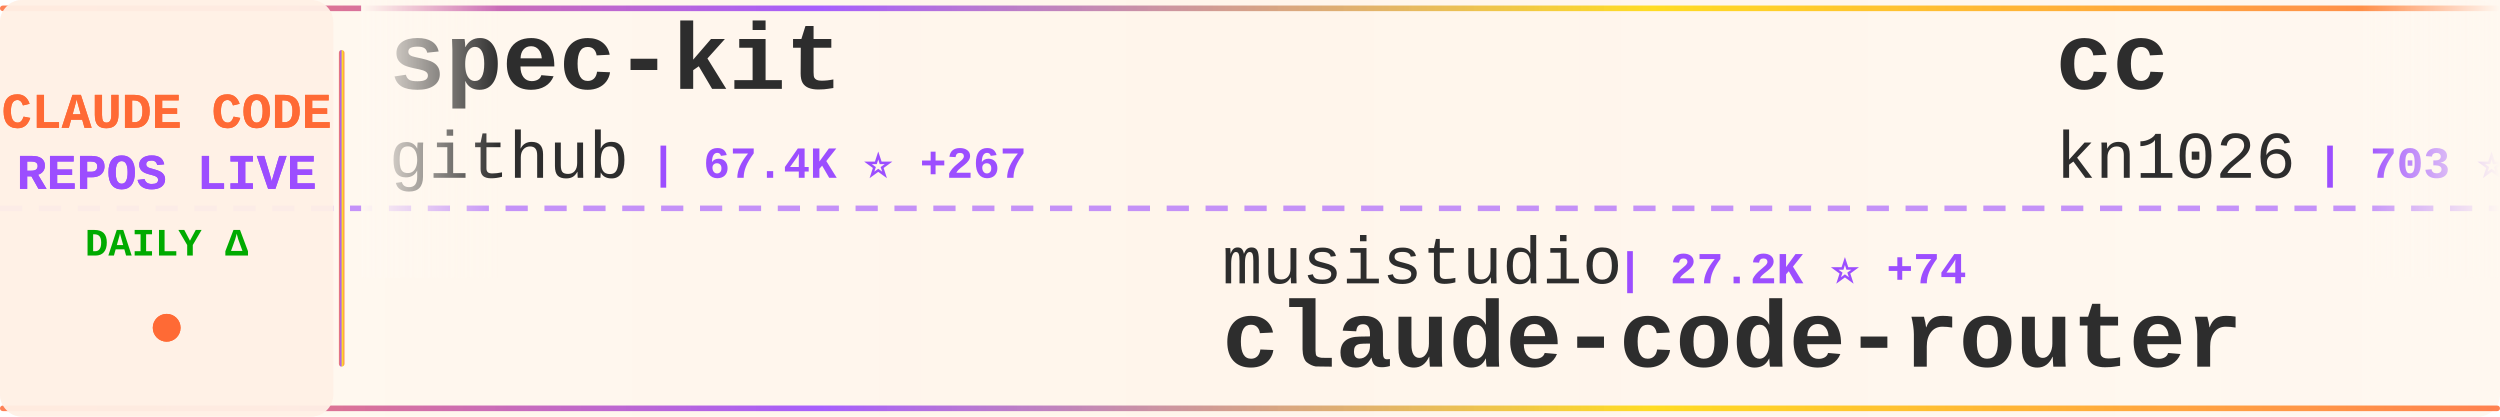
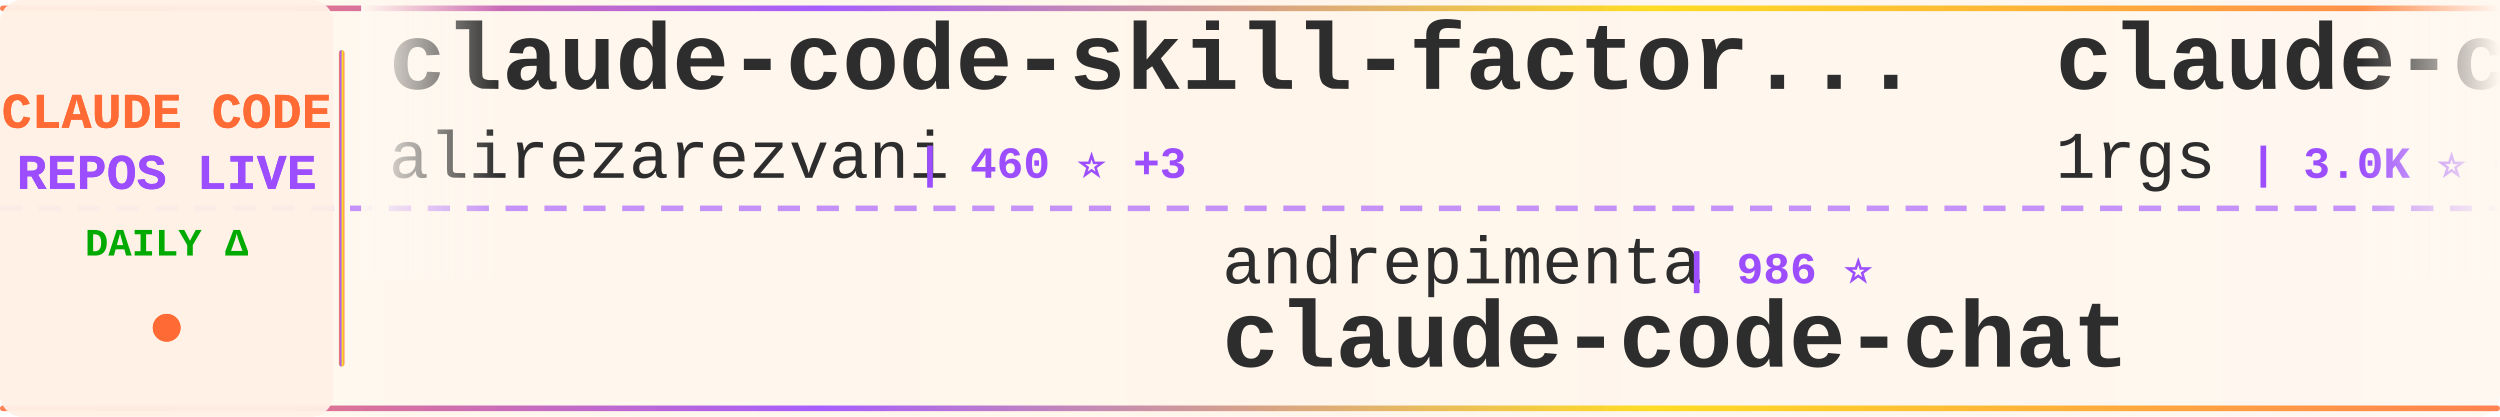
<svg xmlns="http://www.w3.org/2000/svg" width="900" height="150">
  <defs>
    <linearGradient id="tickerBg" x1="0%" y1="0%" x2="100%" y2="0%">
      <stop offset="0%" style="stop-color:#fff8f0;stop-opacity:0.98" />
      <stop offset="50%" style="stop-color:#fff5eb;stop-opacity:1" />
      <stop offset="100%" style="stop-color:#fff8f0;stop-opacity:0.98" />
    </linearGradient>
    <linearGradient id="borderGrad" x1="0%" y1="0%" x2="100%" y2="0%">
      <stop offset="0%" style="stop-color:#FF6B35;stop-opacity:0.85">
        <animate attributeName="stop-opacity" values="0.85;1;0.85" dur="2s" repeatCount="indefinite" />
      </stop>
      <stop offset="33%" style="stop-color:#9C4EFF;stop-opacity:0.9">
        <animate attributeName="stop-opacity" values="0.9;1;0.9" dur="2.2s" repeatCount="indefinite" />
      </stop>
      <stop offset="66%" style="stop-color:#FFD700;stop-opacity:0.85">
        <animate attributeName="stop-opacity" values="0.85;1;0.85" dur="1.8s" repeatCount="indefinite" />
      </stop>
      <stop offset="100%" style="stop-color:#FF6B35;stop-opacity:0.85">
        <animate attributeName="stop-opacity" values="0.85;1;0.85" dur="2s" repeatCount="indefinite" />
      </stop>
    </linearGradient>
    <filter id="textGlow">
      <feGaussianBlur stdDeviation="0.15" result="coloredBlur" />
      <feMerge>
        <feMergeNode in="coloredBlur" />
        <feMergeNode in="SourceGraphic" />
      </feMerge>
    </filter>
    <filter id="metricGlow">
      <feGaussianBlur stdDeviation="0.2" result="coloredBlur" />
      <feMerge>
        <feMergeNode in="coloredBlur" />
        <feMergeNode in="SourceGraphic" />
      </feMerge>
    </filter>
    <linearGradient id="leftFade" x1="0%" y1="0%" x2="100%" y2="0%">
      <stop offset="0%" style="stop-color:#fff8f0;stop-opacity:1" />
      <stop offset="100%" style="stop-color:#fff8f0;stop-opacity:0" />
    </linearGradient>
    <linearGradient id="rightFade" x1="0%" y1="0%" x2="100%" y2="0%">
      <stop offset="0%" style="stop-color:#fff8f0;stop-opacity:0" />
      <stop offset="100%" style="stop-color:#fff8f0;stop-opacity:1" />
    </linearGradient>
  </defs>
  <rect width="900" height="150" fill="url(#tickerBg)" rx="8" />
  <rect x="0" y="2" width="900" height="2" fill="url(#borderGrad)" rx="1" />
  <rect x="0" y="146" width="900" height="2" fill="url(#borderGrad)" rx="1" />
  <line x1="0" y1="75" x2="900" y2="75" stroke="#9C4EFF" stroke-width="2" stroke-dasharray="8 6" opacity="0.6" />
  <rect x="0" y="0" width="120" height="150" fill="#fff0e6" opacity="0.95" rx="8" />
  <text x="60" y="46" font-family="'Courier New', monospace" font-size="18" font-weight="bold" fill="#FF6B35" text-anchor="middle" filter="url(#textGlow)">
    CLAUDE CODE
  </text>
  <text x="60" y="68" font-family="'Courier New', monospace" font-size="18" font-weight="bold" fill="#9C4EFF" text-anchor="middle" filter="url(#textGlow)">
    REPOS LIVE
  </text>
  <text x="60" y="92" font-family="'Courier New', monospace" font-size="14" font-weight="bold" fill="#00aa00" text-anchor="middle">
    DAILY Δ
  </text>
  <circle cx="60" cy="118" r="5" fill="#FF6B35" filter="url(#metricGlow)">
    <animate attributeName="r" values="4;6;4" dur="1.5s" repeatCount="indefinite" />
    <animate attributeName="opacity" values="0.6;1;0.6" dur="1.5s" repeatCount="indefinite" />
  </circle>
  <rect x="122" y="18" width="2" height="114" fill="url(#borderGrad)" rx="1" />
  <clipPath id="tickerClip">
    <rect x="130" y="0" width="770" height="150" />
  </clipPath>
  <g clip-path="url(#tickerClip)">
    <g id="tickerItems">
      <animateTransform attributeName="transform" attributeType="XML" type="translate" from="0 0" to="-3000 0" dur="54s" repeatCount="indefinite" />
      <g transform="translate(0, 0)">
-         <text x="140" y="32" font-family="'Courier New', monospace" font-size="34" font-weight="bold" fill="#2d2d2d">spec-kit</text>
-         <text x="140" y="64" font-family="'Courier New', monospace" font-size="24" font-weight="normal" fill="#2d2d2d" opacity="1.0">github</text>
-         <text x="234" y="64" font-family="'Courier New', monospace" font-size="16" font-weight="bold" fill="#9C4EFF"> | 67.4K ⭐ +267</text>
+         <text x="140" y="32" font-family="'Courier New', monospace" font-size="34" font-weight="bold" fill="#2d2d2d">claude-code-skill-factor...</text>
+         <text x="140" y="64" font-family="'Courier New', monospace" font-size="24" font-weight="normal" fill="#2d2d2d" opacity="1.0">alirezarezvani</text>
+         <text x="330" y="64" font-family="'Courier New', monospace" font-size="16" font-weight="bold" fill="#9C4EFF"> | 460 ⭐ +3</text>
      </g>
      <g transform="translate(300, 0)">
-         <text x="140" y="102" font-family="'Courier New', monospace" font-size="24" font-weight="normal" fill="#2d2d2d" opacity="1.0">musistudio</text>
-         <text x="282" y="102" font-family="'Courier New', monospace" font-size="16" font-weight="bold" fill="#9C4EFF"> | 27.2K ⭐ +74</text>
-         <text x="140" y="132" font-family="'Courier New', monospace" font-size="34" font-weight="bold" fill="#2d2d2d">claude-code-router</text>
+         <text x="140" y="102" font-family="'Courier New', monospace" font-size="24" font-weight="normal" fill="#2d2d2d" opacity="1.0">andrepimenta</text>
+         <text x="306" y="102" font-family="'Courier New', monospace" font-size="16" font-weight="bold" fill="#9C4EFF"> | 986 ⭐</text>
+         <text x="140" y="132" font-family="'Courier New', monospace" font-size="34" font-weight="bold" fill="#2d2d2d">claude-code-chat</text>
      </g>
      <g transform="translate(600, 0)">
-         <text x="140" y="32" font-family="'Courier New', monospace" font-size="34" font-weight="bold" fill="#2d2d2d">cc</text>
-         <text x="140" y="64" font-family="'Courier New', monospace" font-size="24" font-weight="normal" fill="#2d2d2d" opacity="1.0">kn1026</text>
-         <text x="234" y="64" font-family="'Courier New', monospace" font-size="16" font-weight="bold" fill="#9C4EFF"> | 703 ⭐</text>
+         <text x="140" y="32" font-family="'Courier New', monospace" font-size="34" font-weight="bold" fill="#2d2d2d">claude-code-proxy</text>
+         <text x="140" y="64" font-family="'Courier New', monospace" font-size="24" font-weight="normal" fill="#2d2d2d" opacity="1.0">1rgs</text>
+         <text x="210" y="64" font-family="'Courier New', monospace" font-size="16" font-weight="bold" fill="#9C4EFF"> | 3.0K ⭐ +6</text>
      </g>
      <g transform="translate(900, 0)">
-         <text x="140" y="102" font-family="'Courier New', monospace" font-size="24" font-weight="normal" fill="#2d2d2d" opacity="1.0">superdesigndev</text>
-         <text x="330" y="102" font-family="'Courier New', monospace" font-size="16" font-weight="bold" fill="#9C4EFF"> | 5.9K ⭐ +22</text>
-         <text x="140" y="132" font-family="'Courier New', monospace" font-size="34" font-weight="bold" fill="#2d2d2d">superdesign</text>
+         <text x="140" y="102" font-family="'Courier New', monospace" font-size="24" font-weight="normal" fill="#2d2d2d" opacity="1.0">alirezarezvani</text>
+         <text x="330" y="102" font-family="'Courier New', monospace" font-size="16" font-weight="bold" fill="#9C4EFF"> | 1.6K ⭐ +18</text>
+         <text x="140" y="132" font-family="'Courier New', monospace" font-size="34" font-weight="bold" fill="#2d2d2d">claude-skills</text>
      </g>
      <g transform="translate(1200, 0)">
-         <text x="140" y="32" font-family="'Courier New', monospace" font-size="34" font-weight="bold" fill="#2d2d2d">claude-code-chat</text>
-         <text x="140" y="64" font-family="'Courier New', monospace" font-size="24" font-weight="normal" fill="#2d2d2d" opacity="1.0">andrepimenta</text>
-         <text x="306" y="64" font-family="'Courier New', monospace" font-size="16" font-weight="bold" fill="#9C4EFF"> | 986 ⭐</text>
+         <text x="140" y="32" font-family="'Courier New', monospace" font-size="34" font-weight="bold" fill="#2d2d2d">vibe-coding</text>
+         <text x="140" y="64" font-family="'Courier New', monospace" font-size="24" font-weight="normal" fill="#2d2d2d" opacity="1.0">EnzeD</text>
+         <text x="222" y="64" font-family="'Courier New', monospace" font-size="16" font-weight="bold" fill="#9C4EFF"> | 3.9K ⭐ +7</text>
      </g>
      <g transform="translate(1500, 0)">
-         <text x="140" y="102" font-family="'Courier New', monospace" font-size="24" font-weight="normal" fill="#2d2d2d" opacity="1.0">alirezarezvani</text>
-         <text x="330" y="102" font-family="'Courier New', monospace" font-size="16" font-weight="bold" fill="#9C4EFF"> | 458 ⭐ +2</text>
-         <text x="140" y="132" font-family="'Courier New', monospace" font-size="34" font-weight="bold" fill="#2d2d2d">claude-code-skill-factor...</text>
+         <text x="140" y="102" font-family="'Courier New', monospace" font-size="24" font-weight="normal" fill="#2d2d2d" opacity="1.0">anthropics</text>
+         <text x="282" y="102" font-family="'Courier New', monospace" font-size="16" font-weight="bold" fill="#9C4EFF"> | 62.8K ⭐ +1.0K</text>
+         <text x="140" y="132" font-family="'Courier New', monospace" font-size="34" font-weight="bold" fill="#2d2d2d">skills</text>
      </g>
      <g transform="translate(1800, 0)">
-         <text x="140" y="32" font-family="'Courier New', monospace" font-size="34" font-weight="bold" fill="#2d2d2d">claude-code</text>
-         <text x="140" y="64" font-family="'Courier New', monospace" font-size="24" font-weight="normal" fill="#2d2d2d" opacity="1.0">laravel</text>
-         <text x="246" y="64" font-family="'Courier New', monospace" font-size="16" font-weight="bold" fill="#9C4EFF"> | 475 ⭐ +2</text>
+         <text x="140" y="32" font-family="'Courier New', monospace" font-size="34" font-weight="bold" fill="#2d2d2d">awesome-claude-code-suba...</text>
+         <text x="140" y="64" font-family="'Courier New', monospace" font-size="24" font-weight="normal" fill="#2d2d2d" opacity="1.0">VoltAgent</text>
+         <text x="270" y="64" font-family="'Courier New', monospace" font-size="16" font-weight="bold" fill="#9C4EFF"> | 9.5K ⭐ +59</text>
      </g>
      <g transform="translate(2100, 0)">
-         <text x="140" y="102" font-family="'Courier New', monospace" font-size="24" font-weight="normal" fill="#2d2d2d" opacity="1.0">Yuyz0112</text>
-         <text x="258" y="102" font-family="'Courier New', monospace" font-size="16" font-weight="bold" fill="#9C4EFF"> | 2.1K ⭐ +7</text>
-         <text x="140" y="132" font-family="'Courier New', monospace" font-size="34" font-weight="bold" fill="#2d2d2d">claude-code-reverse</text>
+         <text x="140" y="102" font-family="'Courier New', monospace" font-size="24" font-weight="normal" fill="#2d2d2d" opacity="1.0">simonw</text>
+         <text x="234" y="102" font-family="'Courier New', monospace" font-size="16" font-weight="bold" fill="#9C4EFF"> | 952 ⭐ +9</text>
+         <text x="140" y="132" font-family="'Courier New', monospace" font-size="34" font-weight="bold" fill="#2d2d2d">claude-code-transcripts</text>
      </g>
      <g transform="translate(2400, 0)">
-         <text x="140" y="32" font-family="'Courier New', monospace" font-size="34" font-weight="bold" fill="#2d2d2d">antigravity-awesome-skil...</text>
-         <text x="140" y="64" font-family="'Courier New', monospace" font-size="24" font-weight="normal" fill="#2d2d2d" opacity="1.0">sickn33</text>
-         <text x="246" y="64" font-family="'Courier New', monospace" font-size="16" font-weight="bold" fill="#9C4EFF"> | 7.0K ⭐ +445</text>
+         <text x="140" y="32" font-family="'Courier New', monospace" font-size="34" font-weight="bold" fill="#2d2d2d">claude-code-subagents</text>
+         <text x="140" y="64" font-family="'Courier New', monospace" font-size="24" font-weight="normal" fill="#2d2d2d" opacity="1.0">0xfurai</text>
+         <text x="246" y="64" font-family="'Courier New', monospace" font-size="16" font-weight="bold" fill="#9C4EFF"> | 678 ⭐ +1</text>
      </g>
      <g transform="translate(2700, 0)">
-         <text x="140" y="102" font-family="'Courier New', monospace" font-size="24" font-weight="normal" fill="#2d2d2d" opacity="1.0">opactorai</text>
-         <text x="270" y="102" font-family="'Courier New', monospace" font-size="16" font-weight="bold" fill="#9C4EFF"> | 3.7K ⭐ +1</text>
-         <text x="140" y="132" font-family="'Courier New', monospace" font-size="34" font-weight="bold" fill="#2d2d2d">Claudable</text>
+         <text x="140" y="102" font-family="'Courier New', monospace" font-size="24" font-weight="normal" fill="#2d2d2d" opacity="1.0">numman-ali</text>
+         <text x="282" y="102" font-family="'Courier New', monospace" font-size="16" font-weight="bold" fill="#9C4EFF"> | 7.8K ⭐ +76</text>
+         <text x="140" y="132" font-family="'Courier New', monospace" font-size="34" font-weight="bold" fill="#2d2d2d">openskills</text>
      </g>
      <g transform="translate(3000, 0)">
-         <text x="140" y="32" font-family="'Courier New', monospace" font-size="34" font-weight="bold" fill="#2d2d2d">spec-kit</text>
-         <text x="140" y="64" font-family="'Courier New', monospace" font-size="24" font-weight="normal" fill="#2d2d2d" opacity="1.0">github</text>
-         <text x="234" y="64" font-family="'Courier New', monospace" font-size="16" font-weight="bold" fill="#9C4EFF"> | 67.4K ⭐ +267</text>
+         <text x="140" y="32" font-family="'Courier New', monospace" font-size="34" font-weight="bold" fill="#2d2d2d">claude-code-skill-factor...</text>
+         <text x="140" y="64" font-family="'Courier New', monospace" font-size="24" font-weight="normal" fill="#2d2d2d" opacity="1.0">alirezarezvani</text>
+         <text x="330" y="64" font-family="'Courier New', monospace" font-size="16" font-weight="bold" fill="#9C4EFF"> | 460 ⭐ +3</text>
      </g>
      <g transform="translate(3300, 0)">
-         <text x="140" y="102" font-family="'Courier New', monospace" font-size="24" font-weight="normal" fill="#2d2d2d" opacity="1.0">musistudio</text>
-         <text x="282" y="102" font-family="'Courier New', monospace" font-size="16" font-weight="bold" fill="#9C4EFF"> | 27.2K ⭐ +74</text>
-         <text x="140" y="132" font-family="'Courier New', monospace" font-size="34" font-weight="bold" fill="#2d2d2d">claude-code-router</text>
+         <text x="140" y="102" font-family="'Courier New', monospace" font-size="24" font-weight="normal" fill="#2d2d2d" opacity="1.0">andrepimenta</text>
+         <text x="306" y="102" font-family="'Courier New', monospace" font-size="16" font-weight="bold" fill="#9C4EFF"> | 986 ⭐</text>
+         <text x="140" y="132" font-family="'Courier New', monospace" font-size="34" font-weight="bold" fill="#2d2d2d">claude-code-chat</text>
      </g>
      <g transform="translate(3600, 0)">
-         <text x="140" y="32" font-family="'Courier New', monospace" font-size="34" font-weight="bold" fill="#2d2d2d">cc</text>
-         <text x="140" y="64" font-family="'Courier New', monospace" font-size="24" font-weight="normal" fill="#2d2d2d" opacity="1.0">kn1026</text>
-         <text x="234" y="64" font-family="'Courier New', monospace" font-size="16" font-weight="bold" fill="#9C4EFF"> | 703 ⭐</text>
+         <text x="140" y="32" font-family="'Courier New', monospace" font-size="34" font-weight="bold" fill="#2d2d2d">claude-code-proxy</text>
+         <text x="140" y="64" font-family="'Courier New', monospace" font-size="24" font-weight="normal" fill="#2d2d2d" opacity="1.0">1rgs</text>
+         <text x="210" y="64" font-family="'Courier New', monospace" font-size="16" font-weight="bold" fill="#9C4EFF"> | 3.0K ⭐ +6</text>
      </g>
      <g transform="translate(3900, 0)">
-         <text x="140" y="102" font-family="'Courier New', monospace" font-size="24" font-weight="normal" fill="#2d2d2d" opacity="1.0">superdesigndev</text>
-         <text x="330" y="102" font-family="'Courier New', monospace" font-size="16" font-weight="bold" fill="#9C4EFF"> | 5.9K ⭐ +22</text>
-         <text x="140" y="132" font-family="'Courier New', monospace" font-size="34" font-weight="bold" fill="#2d2d2d">superdesign</text>
+         <text x="140" y="102" font-family="'Courier New', monospace" font-size="24" font-weight="normal" fill="#2d2d2d" opacity="1.0">alirezarezvani</text>
+         <text x="330" y="102" font-family="'Courier New', monospace" font-size="16" font-weight="bold" fill="#9C4EFF"> | 1.6K ⭐ +18</text>
+         <text x="140" y="132" font-family="'Courier New', monospace" font-size="34" font-weight="bold" fill="#2d2d2d">claude-skills</text>
      </g>
    </g>
  </g>
  <rect x="130" y="0" width="50" height="100" fill="url(#leftFade)" />
  <rect x="850" y="0" width="50" height="100" fill="url(#rightFade)" />
</svg>
